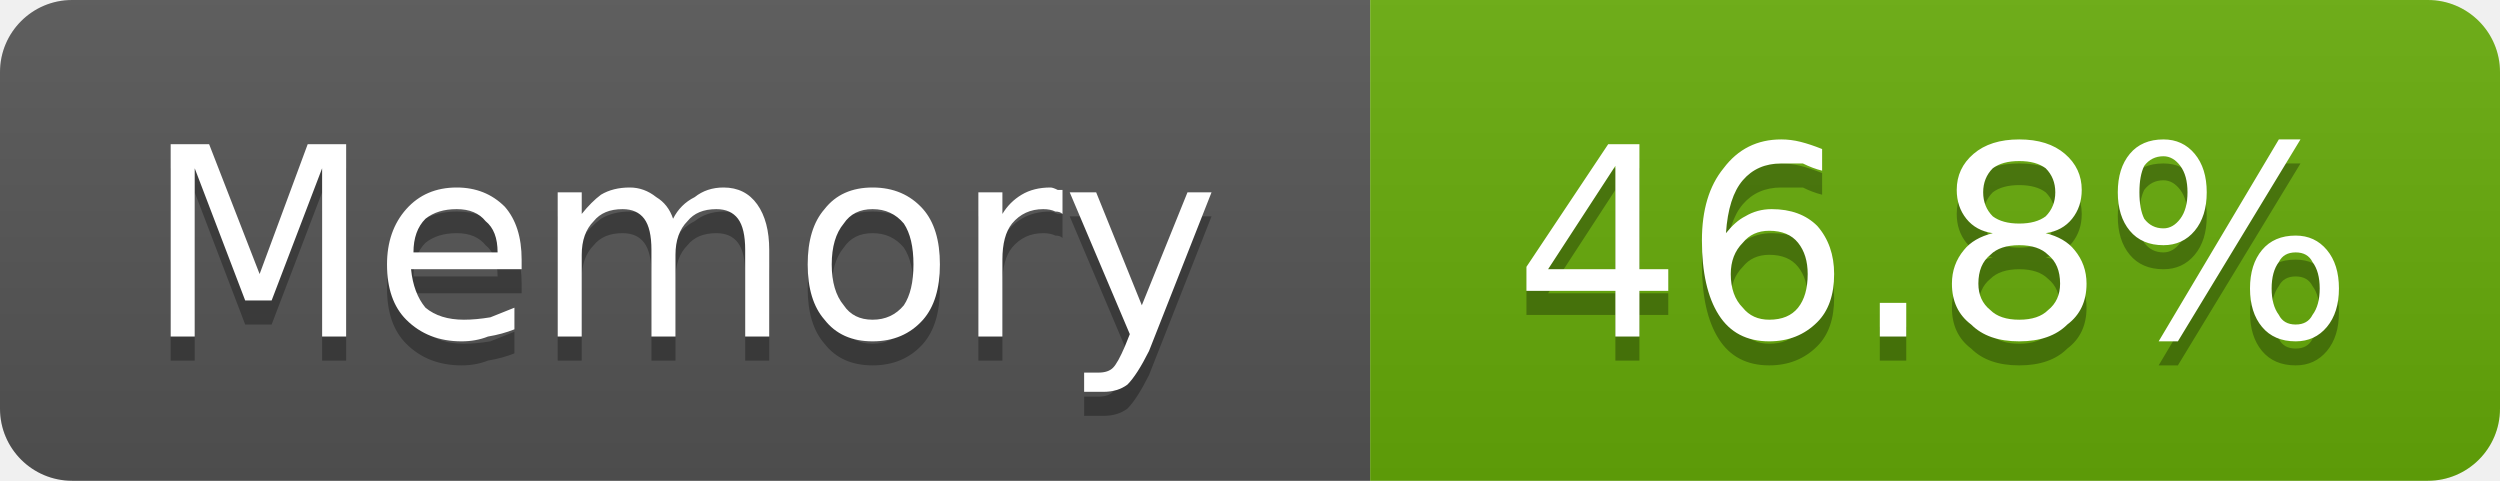
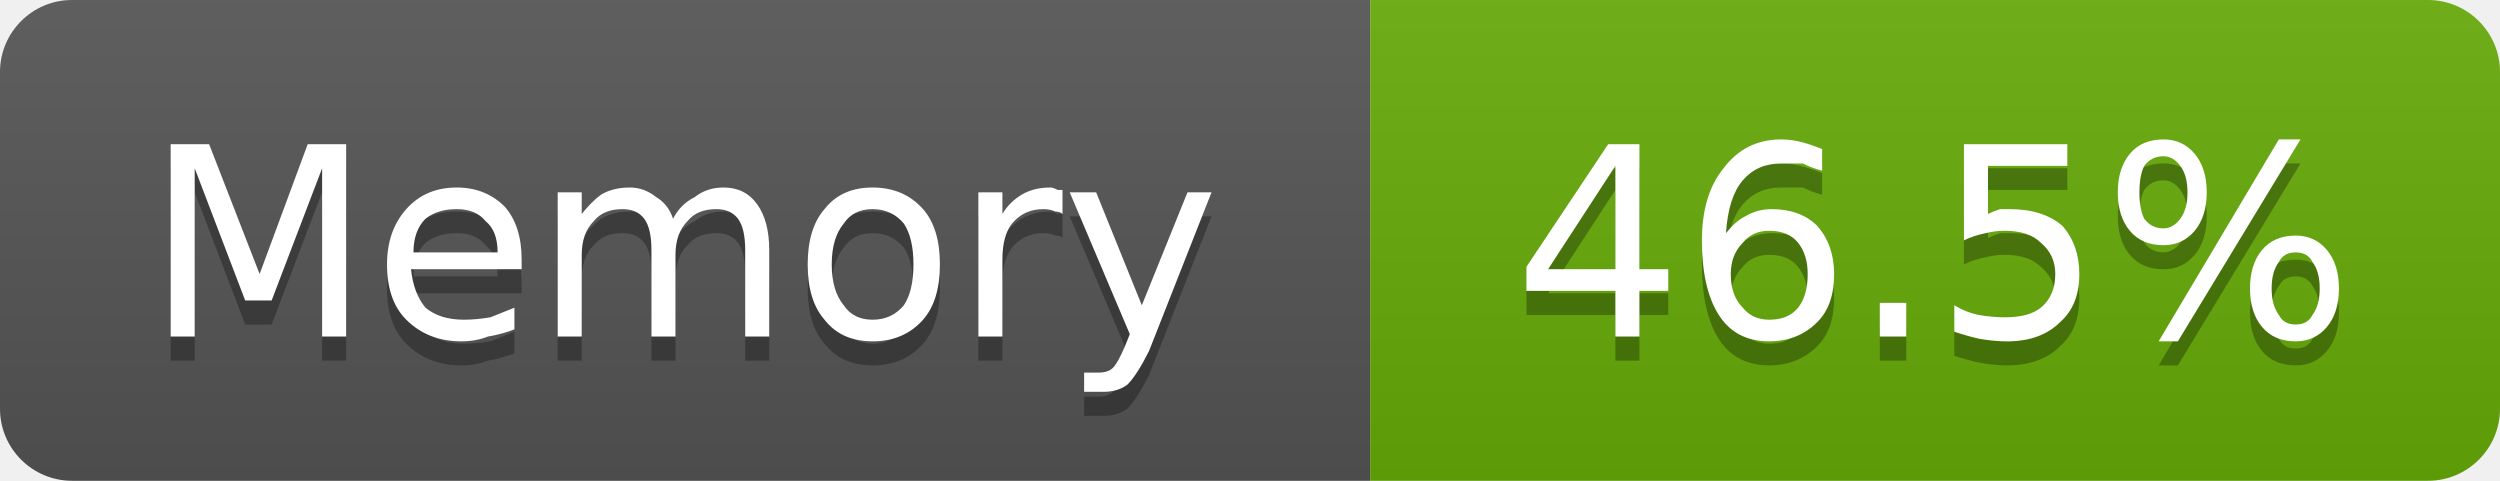
- <svg xmlns="http://www.w3.org/2000/svg" width="104" height="20" viewBox="0 0 104 20" role="img" aria-label="Memory: 46.8%">
+ <svg xmlns="http://www.w3.org/2000/svg" width="104" height="20" viewBox="0 0 104 20" role="img" aria-label="Memory: 46.5%">
  <linearGradient id="g-cluster_memory_usage" x2="0" y2="100%">
    <stop offset="0" stop-color="#bbb" stop-opacity=".1" />
    <stop offset="1" stop-opacity=".1" />
  </linearGradient>
  <clipPath id="r-cluster_memory_usage">
    <rect width="104" height="20" rx="3" fill="#fff" />
  </clipPath>
  <g clip-path="url(#r-cluster_memory_usage)">
    <rect width="57" height="20" fill="#555" />
    <rect x="57" width="47" height="20" fill="#67ac09" />
    <rect width="104" height="20" fill="url(#g-cluster_memory_usage)" />
    <path transform="translate(0 1)" fill="#010101" fill-opacity=".3" d="M7.1 6.0L8.7 6.0L10.8 11.4L12.8 6.0L14.4 6.0L14.4 14.0L13.4 14.0L13.4 7.0L11.3 12.5L10.2 12.5L8.1 7.0L8.1 14.0L7.1 14.0L7.1 6.0ZM21.7 10.8L21.7 11.2L17.1 11.2Q17.2 12.2 17.7 12.8Q18.3 13.3 19.3 13.3Q19.8 13.3 20.4 13.2Q20.9 13.0 21.4 12.8L21.4 13.7Q20.9 13.9 20.3 14.0Q19.8 14.2 19.2 14.2Q17.8 14.2 16.9 13.3Q16.1 12.5 16.1 11.0Q16.1 9.6 16.9 8.7Q17.7 7.8 19.0 7.8Q20.2 7.8 21.0 8.6Q21.7 9.4 21.7 10.8ZM20.7 10.5Q20.7 9.6 20.2 9.2Q19.8 8.7 19.0 8.7Q18.2 8.7 17.7 9.1Q17.2 9.6 17.2 10.5L20.7 10.5ZM28.0 9.1Q28.3 8.5 28.9 8.2Q29.4 7.8 30.1 7.8Q31.0 7.8 31.5 8.5Q32.0 9.2 32.0 10.4L32.0 14.0L31.0 14.0L31.0 10.4Q31.0 9.5 30.7 9.1Q30.4 8.7 29.8 8.7Q29.0 8.7 28.6 9.2Q28.1 9.7 28.1 10.6L28.1 14.0L27.1 14.0L27.1 10.4Q27.1 9.5 26.8 9.1Q26.5 8.7 25.9 8.7Q25.1 8.7 24.7 9.2Q24.2 9.7 24.2 10.6L24.2 14.0L23.2 14.0L23.2 8.0L24.2 8.0L24.2 8.9Q24.6 8.4 25.0 8.1Q25.5 7.8 26.2 7.8Q26.8 7.8 27.3 8.2Q27.8 8.5 28.0 9.1ZM36.3 8.7Q35.5 8.7 35.1 9.3Q34.6 9.9 34.6 11.0Q34.6 12.1 35.1 12.7Q35.5 13.3 36.3 13.3Q37.1 13.3 37.6 12.7Q38.0 12.1 38.0 11.0Q38.0 9.9 37.6 9.3Q37.1 8.7 36.3 8.7ZM36.3 7.8Q37.6 7.8 38.4 8.7Q39.1 9.5 39.1 11.0Q39.1 12.5 38.4 13.3Q37.6 14.2 36.3 14.2Q35.0 14.2 34.3 13.3Q33.6 12.5 33.6 11.0Q33.6 9.5 34.3 8.7Q35.0 7.8 36.3 7.8ZM44.2 8.9Q44.1 8.8 43.9 8.8Q43.7 8.7 43.4 8.7Q42.6 8.7 42.1 9.3Q41.7 9.8 41.7 10.8L41.7 14.0L40.7 14.0L40.7 8.0L41.7 8.0L41.7 8.9Q42.0 8.4 42.5 8.1Q43.0 7.8 43.7 7.8Q43.8 7.8 44.0 7.9Q44.1 7.9 44.2 7.9L44.2 8.9ZM47.8 14.6Q47.3 15.6 46.9 16.0Q46.5 16.3 45.9 16.3L45.1 16.3L45.1 15.5L45.7 15.5Q46.1 15.5 46.3 15.3Q46.5 15.1 46.8 14.4L47.0 13.9L44.5 8.0L45.6 8.0L47.5 12.7L49.4 8.0L50.4 8.0L47.8 14.6Z" />
    <path fill="#fff" d="M7.1 6.0L8.7 6.0L10.8 11.4L12.8 6.0L14.4 6.0L14.4 14.0L13.4 14.0L13.4 7.0L11.3 12.5L10.2 12.5L8.1 7.0L8.1 14.0L7.1 14.0L7.1 6.0ZM21.7 10.8L21.7 11.2L17.1 11.2Q17.2 12.2 17.7 12.8Q18.3 13.3 19.3 13.3Q19.8 13.3 20.4 13.2Q20.9 13.0 21.4 12.8L21.4 13.7Q20.9 13.9 20.3 14.0Q19.8 14.2 19.2 14.2Q17.8 14.2 16.9 13.3Q16.1 12.5 16.1 11.0Q16.1 9.6 16.9 8.7Q17.7 7.8 19.0 7.8Q20.2 7.8 21.0 8.6Q21.7 9.4 21.7 10.8ZM20.7 10.5Q20.7 9.6 20.2 9.2Q19.8 8.7 19.0 8.7Q18.2 8.7 17.7 9.1Q17.2 9.6 17.2 10.5L20.7 10.5ZM28.0 9.1Q28.3 8.5 28.9 8.2Q29.4 7.8 30.1 7.8Q31.0 7.8 31.5 8.5Q32.0 9.2 32.0 10.4L32.0 14.0L31.0 14.0L31.0 10.4Q31.0 9.5 30.7 9.1Q30.4 8.7 29.8 8.7Q29.0 8.7 28.6 9.2Q28.1 9.7 28.1 10.6L28.1 14.0L27.1 14.0L27.1 10.4Q27.1 9.5 26.8 9.1Q26.5 8.7 25.9 8.7Q25.1 8.7 24.7 9.2Q24.2 9.7 24.2 10.6L24.2 14.0L23.2 14.0L23.2 8.0L24.2 8.0L24.2 8.9Q24.6 8.4 25.0 8.1Q25.5 7.8 26.2 7.8Q26.8 7.8 27.3 8.2Q27.8 8.5 28.0 9.1ZM36.3 8.7Q35.5 8.7 35.1 9.3Q34.6 9.9 34.6 11.0Q34.6 12.1 35.1 12.7Q35.5 13.3 36.3 13.3Q37.1 13.3 37.6 12.7Q38.0 12.1 38.0 11.0Q38.0 9.9 37.6 9.3Q37.1 8.7 36.3 8.7ZM36.3 7.8Q37.6 7.8 38.4 8.7Q39.1 9.5 39.1 11.0Q39.1 12.5 38.4 13.3Q37.6 14.2 36.3 14.2Q35.0 14.2 34.3 13.3Q33.6 12.5 33.6 11.0Q33.6 9.5 34.3 8.7Q35.0 7.8 36.3 7.8ZM44.2 8.9Q44.1 8.8 43.9 8.8Q43.7 8.7 43.4 8.7Q42.6 8.7 42.1 9.3Q41.7 9.8 41.7 10.8L41.7 14.0L40.7 14.0L40.7 8.0L41.7 8.0L41.7 8.9Q42.0 8.4 42.5 8.1Q43.0 7.8 43.7 7.8Q43.8 7.8 44.0 7.9Q44.1 7.9 44.2 7.9L44.2 8.9ZM47.8 14.6Q47.3 15.6 46.9 16.0Q46.5 16.3 45.9 16.3L45.1 16.3L45.1 15.5L45.7 15.5Q46.1 15.5 46.3 15.3Q46.5 15.1 46.8 14.4L47.0 13.9L44.5 8.0L45.6 8.0L47.5 12.7L49.4 8.0L50.4 8.0L47.8 14.6Z" />
-     <path transform="translate(0 1)" fill="#010101" fill-opacity=".3" d="M67.2 6.9L64.4 11.2L67.2 11.2L67.2 6.9ZM66.9 6.0L68.2 6.0L68.2 11.2L69.4 11.2L69.4 12.1L68.2 12.1L68.2 14.0L67.2 14.0L67.2 12.1L63.5 12.1L63.5 11.1L66.9 6.0ZM73.6 9.6Q72.9 9.6 72.5 10.1Q72.0 10.6 72.0 11.4Q72.0 12.3 72.5 12.8Q72.9 13.3 73.6 13.3Q74.4 13.3 74.8 12.8Q75.2 12.3 75.2 11.4Q75.2 10.6 74.8 10.1Q74.4 9.6 73.6 9.6ZM75.8 6.2L75.8 7.1Q75.4 7.0 75.0 6.8Q74.5 6.8 74.1 6.8Q73.1 6.8 72.5 7.5Q71.9 8.2 71.8 9.7Q72.2 9.2 72.6 9.0Q73.1 8.7 73.7 8.7Q74.9 8.7 75.6 9.4Q76.3 10.2 76.3 11.4Q76.3 12.7 75.6 13.4Q74.8 14.2 73.6 14.2Q72.2 14.2 71.5 13.1Q70.8 12.0 70.8 10.0Q70.8 8.1 71.7 7.0Q72.6 5.8 74.1 5.8Q74.5 5.8 74.9 5.9Q75.3 6.0 75.8 6.2ZM78.2 12.6L79.3 12.6L79.3 14.0L78.2 14.0L78.2 12.6ZM84.0 10.2Q83.2 10.2 82.8 10.6Q82.3 11.0 82.3 11.8Q82.3 12.5 82.8 12.9Q83.2 13.3 84.0 13.3Q84.8 13.3 85.2 12.9Q85.7 12.5 85.7 11.8Q85.7 11.0 85.2 10.6Q84.8 10.2 84.0 10.2ZM82.9 9.7Q82.2 9.6 81.8 9.1Q81.4 8.6 81.4 7.9Q81.4 7.0 82.1 6.4Q82.8 5.8 84.0 5.8Q85.2 5.8 85.9 6.4Q86.6 7.0 86.6 7.9Q86.6 8.6 86.2 9.1Q85.8 9.6 85.1 9.7Q85.9 9.9 86.3 10.4Q86.8 11.0 86.8 11.8Q86.8 12.9 86.0 13.5Q85.3 14.2 84.0 14.2Q82.7 14.2 82.0 13.5Q81.2 12.9 81.2 11.8Q81.2 11.0 81.7 10.4Q82.1 9.9 82.9 9.7ZM82.5 8.0Q82.5 8.6 82.9 9.0Q83.3 9.3 84.0 9.3Q84.7 9.3 85.1 9.0Q85.5 8.6 85.5 8.0Q85.5 7.4 85.1 7.0Q84.7 6.7 84.0 6.7Q83.3 6.7 82.9 7.0Q82.5 7.4 82.5 8.0ZM95.5 10.5Q95.0 10.5 94.8 10.9Q94.5 11.3 94.5 12.0Q94.5 12.7 94.8 13.1Q95.0 13.5 95.5 13.5Q96.0 13.5 96.2 13.1Q96.5 12.7 96.5 12.0Q96.5 11.3 96.2 10.9Q96.0 10.5 95.5 10.5ZM95.5 9.8Q96.3 9.8 96.8 10.4Q97.3 11.0 97.3 12.0Q97.3 13.0 96.8 13.6Q96.3 14.2 95.5 14.2Q94.6 14.2 94.1 13.6Q93.6 13.0 93.6 12.0Q93.6 11.0 94.1 10.4Q94.6 9.8 95.5 9.8ZM90.0 6.5Q89.5 6.5 89.2 6.9Q89.0 7.3 89.0 8.0Q89.0 8.7 89.2 9.1Q89.5 9.5 90.0 9.5Q90.4 9.5 90.7 9.1Q91.0 8.7 91.0 8.0Q91.0 7.3 90.7 6.9Q90.4 6.5 90.0 6.5ZM94.8 5.8L95.7 5.8L90.6 14.2L89.8 14.2L94.8 5.8ZM90.0 5.8Q90.8 5.8 91.3 6.4Q91.8 7.0 91.8 8.0Q91.8 9.0 91.3 9.6Q90.8 10.2 90.0 10.2Q89.1 10.2 88.6 9.6Q88.1 9.0 88.1 8.0Q88.1 7.0 88.6 6.4Q89.1 5.8 90.0 5.8Z" />
-     <path fill="#fff" d="M67.2 6.9L64.4 11.2L67.2 11.2L67.2 6.9ZM66.9 6.0L68.2 6.0L68.2 11.2L69.4 11.2L69.4 12.1L68.2 12.1L68.2 14.0L67.2 14.0L67.2 12.1L63.5 12.1L63.5 11.1L66.9 6.0ZM73.6 9.6Q72.9 9.6 72.5 10.1Q72.0 10.6 72.0 11.4Q72.0 12.3 72.5 12.8Q72.9 13.3 73.6 13.3Q74.4 13.3 74.8 12.8Q75.2 12.3 75.2 11.4Q75.2 10.6 74.8 10.1Q74.4 9.6 73.6 9.6ZM75.8 6.2L75.8 7.1Q75.4 7.0 75.0 6.8Q74.5 6.8 74.1 6.8Q73.1 6.8 72.5 7.5Q71.9 8.2 71.8 9.7Q72.2 9.2 72.6 9.0Q73.1 8.7 73.7 8.7Q74.9 8.7 75.6 9.4Q76.3 10.2 76.3 11.4Q76.3 12.7 75.6 13.4Q74.8 14.2 73.6 14.2Q72.2 14.2 71.5 13.1Q70.8 12.0 70.8 10.0Q70.8 8.1 71.7 7.0Q72.6 5.8 74.1 5.8Q74.5 5.8 74.9 5.9Q75.3 6.0 75.8 6.2ZM78.2 12.6L79.3 12.6L79.3 14.0L78.2 14.0L78.2 12.6ZM84.0 10.2Q83.2 10.2 82.8 10.6Q82.3 11.0 82.3 11.8Q82.3 12.5 82.8 12.9Q83.2 13.3 84.0 13.3Q84.8 13.3 85.2 12.9Q85.7 12.5 85.7 11.8Q85.7 11.0 85.2 10.6Q84.8 10.2 84.0 10.2ZM82.9 9.7Q82.2 9.6 81.8 9.1Q81.4 8.6 81.4 7.9Q81.4 7.0 82.1 6.4Q82.8 5.8 84.0 5.8Q85.2 5.8 85.9 6.4Q86.6 7.0 86.6 7.9Q86.6 8.6 86.2 9.1Q85.8 9.6 85.1 9.7Q85.9 9.9 86.3 10.4Q86.8 11.0 86.8 11.8Q86.8 12.9 86.0 13.5Q85.3 14.2 84.0 14.2Q82.7 14.2 82.0 13.5Q81.2 12.9 81.2 11.8Q81.2 11.0 81.7 10.4Q82.1 9.9 82.9 9.7ZM82.5 8.0Q82.5 8.6 82.9 9.0Q83.3 9.3 84.0 9.3Q84.7 9.3 85.1 9.0Q85.5 8.6 85.5 8.0Q85.5 7.4 85.1 7.0Q84.7 6.7 84.0 6.7Q83.3 6.7 82.9 7.0Q82.5 7.4 82.5 8.0ZM95.5 10.5Q95.0 10.5 94.8 10.9Q94.5 11.3 94.5 12.0Q94.5 12.7 94.8 13.1Q95.0 13.5 95.5 13.5Q96.0 13.5 96.2 13.1Q96.5 12.7 96.5 12.0Q96.5 11.3 96.2 10.9Q96.0 10.5 95.5 10.5ZM95.5 9.8Q96.3 9.8 96.8 10.4Q97.3 11.0 97.3 12.0Q97.3 13.0 96.8 13.6Q96.3 14.2 95.5 14.2Q94.6 14.2 94.1 13.6Q93.6 13.0 93.6 12.0Q93.6 11.0 94.1 10.4Q94.6 9.8 95.5 9.8ZM90.0 6.5Q89.5 6.5 89.2 6.9Q89.0 7.3 89.0 8.0Q89.0 8.7 89.2 9.1Q89.5 9.5 90.0 9.5Q90.4 9.5 90.7 9.1Q91.0 8.7 91.0 8.0Q91.0 7.3 90.7 6.9Q90.4 6.5 90.0 6.5ZM94.8 5.8L95.7 5.8L90.6 14.2L89.8 14.2L94.8 5.8ZM90.0 5.8Q90.8 5.8 91.3 6.4Q91.8 7.0 91.8 8.0Q91.8 9.0 91.3 9.6Q90.8 10.2 90.0 10.2Q89.1 10.2 88.6 9.6Q88.1 9.0 88.1 8.0Q88.1 7.0 88.6 6.4Q89.1 5.8 90.0 5.8Z" />
+     <path transform="translate(0 1)" fill="#010101" fill-opacity=".3" d="M67.2 6.9L64.4 11.2L67.2 11.2L67.2 6.9ZM66.9 6.0L68.2 6.0L68.2 11.2L69.4 11.2L69.4 12.1L68.2 12.1L68.2 14.0L67.2 14.0L67.2 12.1L63.5 12.1L63.5 11.1L66.9 6.0ZM73.6 9.6Q72.9 9.6 72.5 10.1Q72.0 10.6 72.0 11.4Q72.0 12.3 72.5 12.8Q72.9 13.3 73.6 13.3Q74.4 13.3 74.8 12.8Q75.2 12.3 75.2 11.4Q75.2 10.6 74.8 10.1Q74.4 9.6 73.6 9.6ZM75.8 6.2L75.8 7.1Q75.4 7.0 75.0 6.8Q74.5 6.8 74.1 6.8Q73.1 6.8 72.5 7.5Q71.9 8.2 71.8 9.7Q72.2 9.2 72.6 9.0Q73.1 8.7 73.7 8.7Q74.9 8.7 75.6 9.4Q76.3 10.2 76.3 11.4Q76.3 12.7 75.6 13.4Q74.8 14.2 73.6 14.2Q72.2 14.2 71.5 13.1Q70.8 12.0 70.8 10.0Q70.8 8.1 71.7 7.0Q72.6 5.8 74.1 5.8Q74.5 5.8 74.9 5.9Q75.3 6.0 75.8 6.2ZM78.2 12.6L79.3 12.6L79.3 14.0L78.2 14.0L78.2 12.6ZM81.7 6.0L86.0 6.0L86.0 6.9L82.7 6.9L82.7 8.9Q82.9 8.8 83.2 8.7Q83.4 8.7 83.6 8.7Q85.0 8.7 85.8 9.4Q86.5 10.2 86.5 11.4Q86.5 12.7 85.7 13.4Q84.9 14.2 83.5 14.2Q83.0 14.2 82.4 14.1Q81.9 14.0 81.3 13.8L81.3 12.7Q81.8 13.0 82.3 13.1Q82.9 13.2 83.4 13.2Q84.4 13.2 84.9 12.8Q85.5 12.3 85.5 11.4Q85.5 10.6 84.9 10.1Q84.4 9.6 83.4 9.6Q83.0 9.6 82.6 9.7Q82.1 9.8 81.7 10.0L81.7 6.0ZM95.5 10.5Q95.0 10.5 94.8 10.9Q94.5 11.3 94.5 12.0Q94.5 12.7 94.8 13.1Q95.0 13.5 95.5 13.5Q96.0 13.5 96.2 13.1Q96.5 12.7 96.5 12.0Q96.5 11.3 96.2 10.9Q96.0 10.5 95.5 10.5ZM95.5 9.8Q96.3 9.8 96.8 10.4Q97.3 11.0 97.3 12.0Q97.3 13.0 96.8 13.6Q96.3 14.2 95.5 14.2Q94.6 14.2 94.1 13.6Q93.6 13.0 93.6 12.0Q93.6 11.0 94.1 10.4Q94.6 9.8 95.5 9.8ZM90.0 6.5Q89.5 6.5 89.2 6.9Q89.0 7.3 89.0 8.0Q89.0 8.7 89.2 9.1Q89.5 9.5 90.0 9.5Q90.4 9.5 90.7 9.1Q91.0 8.7 91.0 8.0Q91.0 7.3 90.7 6.9Q90.4 6.5 90.0 6.5ZM94.8 5.8L95.7 5.8L90.6 14.2L89.8 14.2L94.8 5.8ZM90.0 5.8Q90.8 5.8 91.3 6.4Q91.8 7.0 91.8 8.0Q91.8 9.0 91.3 9.6Q90.8 10.2 90.0 10.2Q89.1 10.2 88.6 9.6Q88.1 9.0 88.1 8.0Q88.1 7.0 88.6 6.4Q89.1 5.8 90.0 5.8Z" />
+     <path fill="#fff" d="M67.2 6.9L64.4 11.2L67.2 11.2L67.2 6.9ZM66.9 6.0L68.2 6.0L68.2 11.2L69.4 11.2L69.4 12.1L68.2 12.1L68.2 14.0L67.2 14.0L67.2 12.1L63.5 12.1L63.5 11.1L66.9 6.0ZM73.6 9.6Q72.9 9.6 72.5 10.1Q72.0 10.6 72.0 11.4Q72.0 12.3 72.5 12.8Q72.9 13.3 73.6 13.3Q74.4 13.3 74.8 12.8Q75.2 12.3 75.2 11.4Q75.2 10.6 74.8 10.1Q74.4 9.6 73.6 9.6ZM75.8 6.2L75.8 7.1Q75.4 7.0 75.0 6.8Q74.5 6.8 74.1 6.8Q73.1 6.8 72.5 7.5Q71.9 8.2 71.8 9.7Q72.2 9.2 72.6 9.0Q73.1 8.7 73.7 8.7Q74.9 8.7 75.6 9.4Q76.3 10.2 76.3 11.4Q76.3 12.7 75.6 13.4Q74.8 14.2 73.6 14.2Q72.2 14.2 71.5 13.1Q70.8 12.0 70.8 10.0Q70.8 8.1 71.7 7.0Q72.6 5.8 74.1 5.8Q74.5 5.8 74.9 5.9Q75.3 6.0 75.8 6.2ZM78.2 12.6L79.3 12.6L79.3 14.0L78.2 14.0L78.2 12.6ZM81.7 6.0L86.0 6.0L86.0 6.9L82.7 6.9L82.7 8.9Q82.9 8.8 83.2 8.7Q83.4 8.7 83.6 8.7Q85.0 8.7 85.8 9.4Q86.5 10.2 86.5 11.4Q86.5 12.7 85.7 13.4Q84.9 14.2 83.5 14.2Q83.0 14.2 82.4 14.1Q81.9 14.0 81.3 13.8L81.3 12.7Q81.8 13.0 82.3 13.1Q82.9 13.2 83.4 13.2Q84.4 13.2 84.9 12.8Q85.5 12.3 85.5 11.4Q85.5 10.6 84.9 10.1Q84.4 9.6 83.4 9.6Q83.0 9.6 82.6 9.7Q82.1 9.8 81.7 10.0L81.7 6.0ZM95.5 10.5Q95.0 10.5 94.8 10.9Q94.5 11.3 94.5 12.0Q94.5 12.7 94.8 13.1Q95.0 13.5 95.5 13.5Q96.0 13.5 96.2 13.1Q96.5 12.7 96.5 12.0Q96.5 11.3 96.2 10.9Q96.0 10.5 95.5 10.5ZM95.5 9.8Q96.3 9.8 96.8 10.4Q97.3 11.0 97.3 12.0Q97.3 13.0 96.8 13.6Q96.3 14.2 95.5 14.2Q94.6 14.2 94.1 13.6Q93.6 13.0 93.6 12.0Q93.6 11.0 94.1 10.4Q94.6 9.8 95.5 9.8ZM90.0 6.5Q89.5 6.5 89.2 6.9Q89.0 7.3 89.0 8.0Q89.0 8.7 89.2 9.1Q89.5 9.5 90.0 9.5Q90.4 9.5 90.7 9.1Q91.0 8.7 91.0 8.0Q91.0 7.3 90.7 6.9Q90.4 6.5 90.0 6.5ZM94.8 5.8L95.7 5.8L90.6 14.2L89.8 14.2L94.8 5.8ZM90.0 5.8Q90.8 5.8 91.3 6.4Q91.8 7.0 91.8 8.0Q91.8 9.0 91.3 9.6Q90.8 10.2 90.0 10.2Q89.1 10.2 88.6 9.6Q88.1 9.0 88.1 8.0Q88.1 7.0 88.6 6.4Q89.1 5.8 90.0 5.8Z" />
  </g>
</svg>
